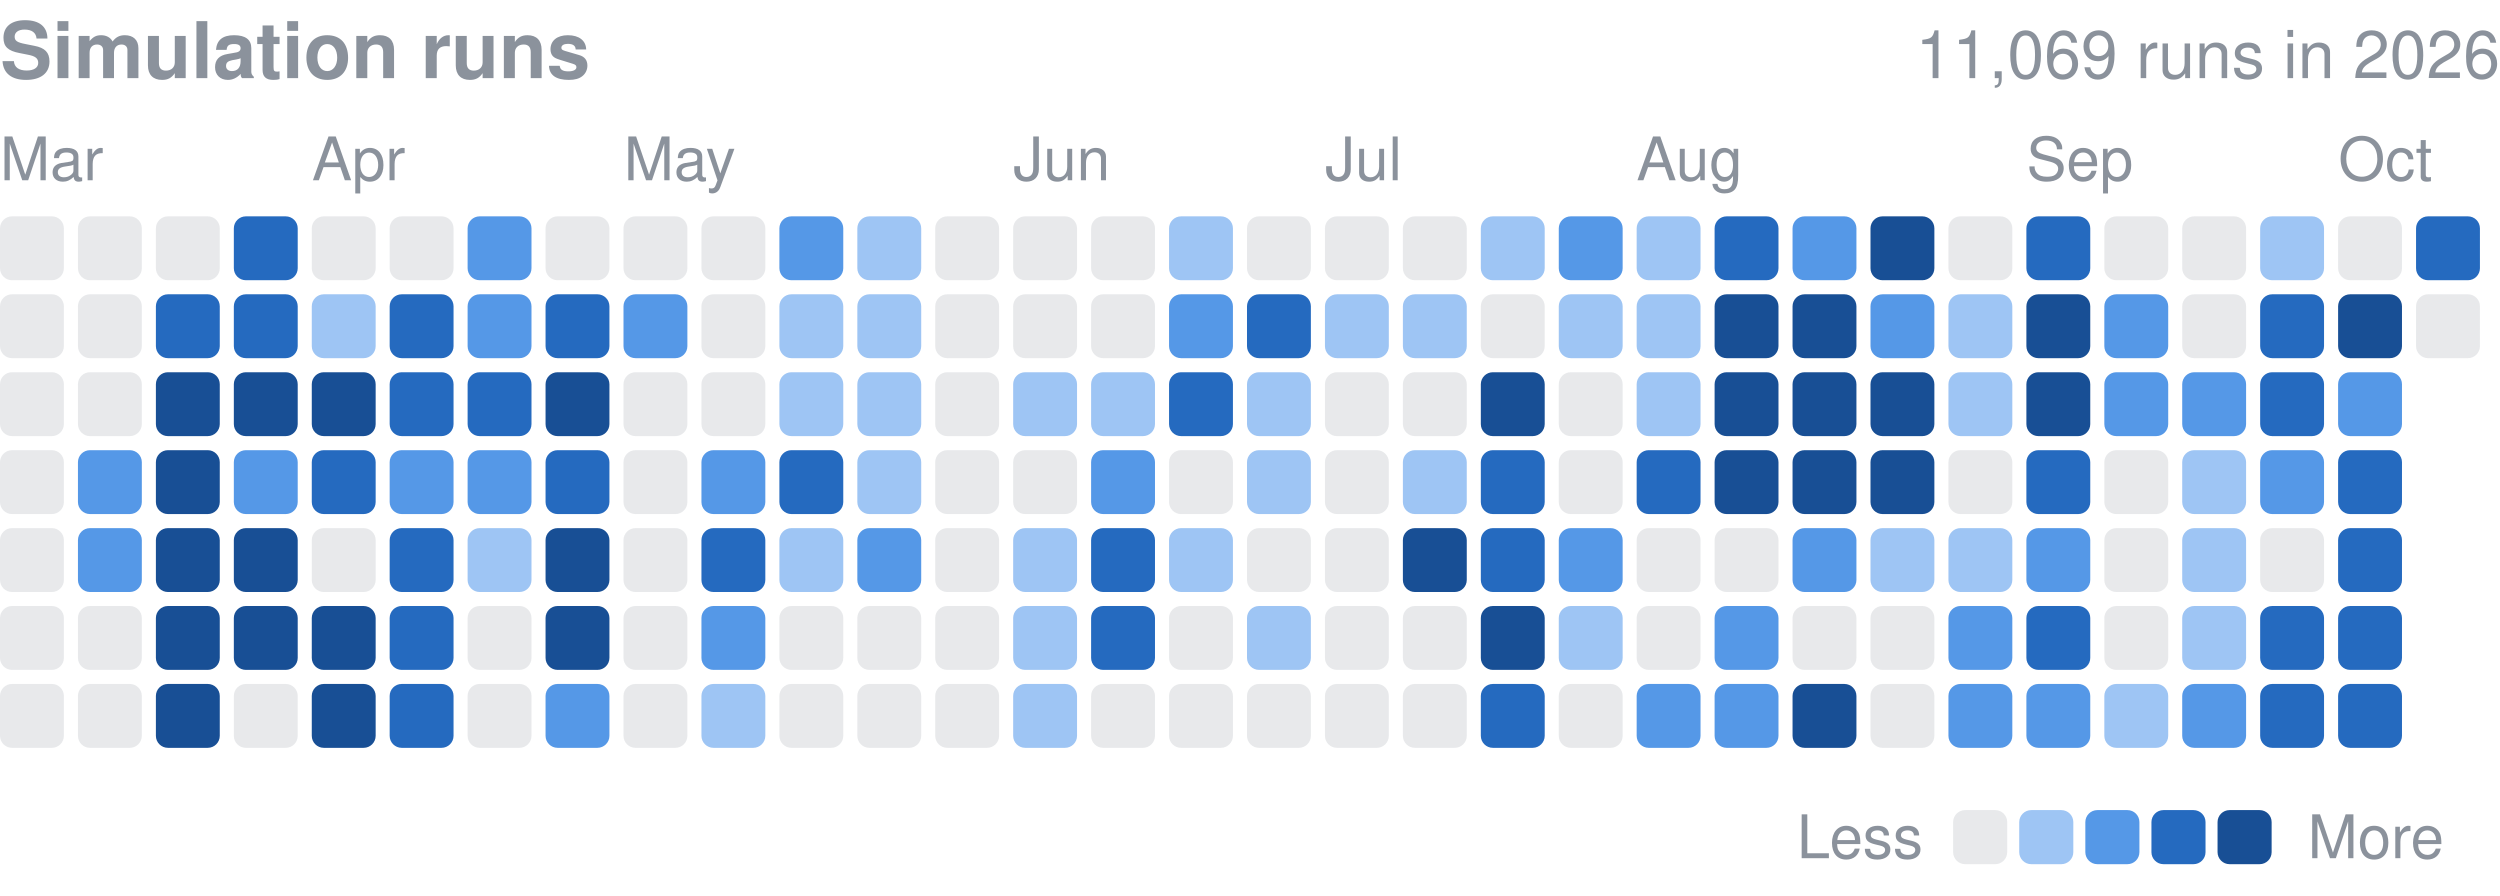
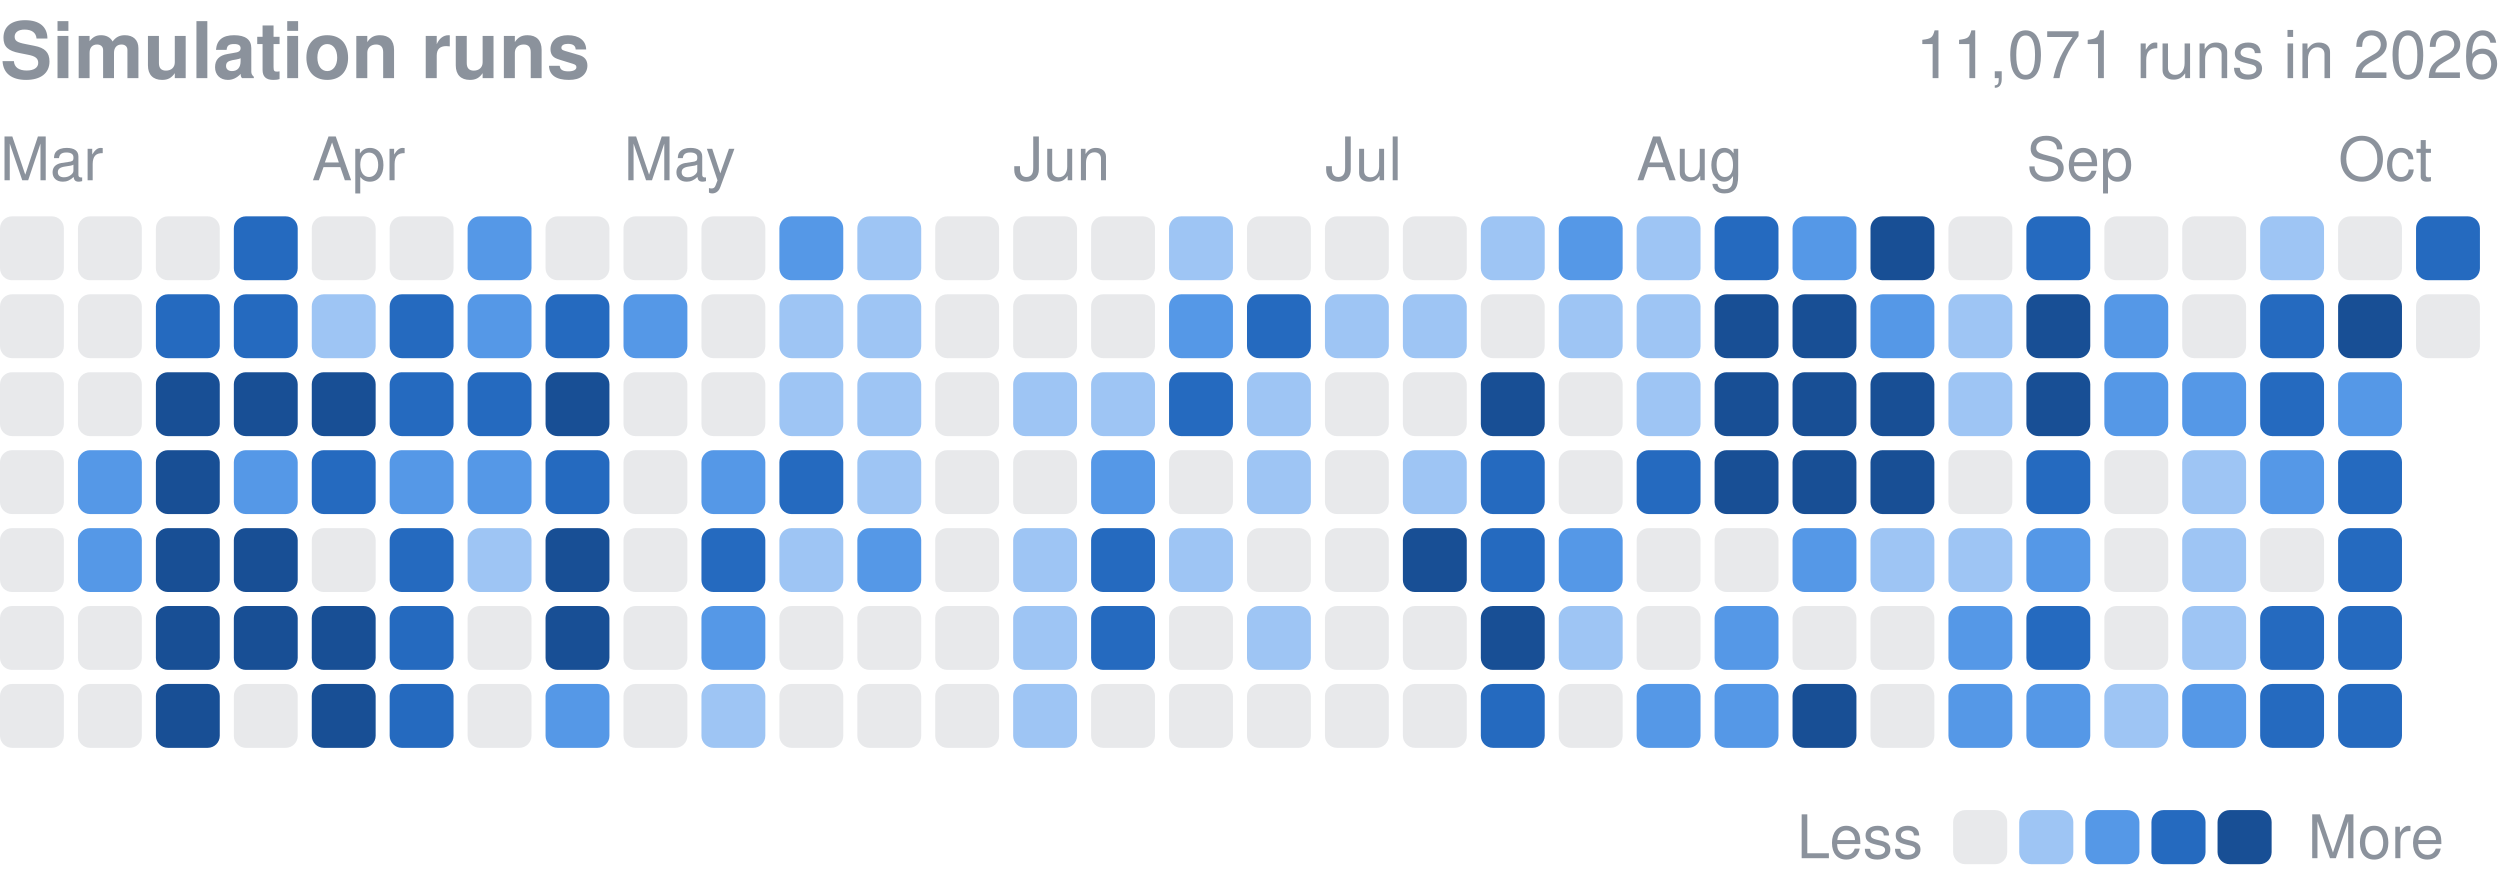
<svg xmlns="http://www.w3.org/2000/svg" width="416" height="149" viewBox="0 0 416 149" role="img" aria-label="Finished simulation runs per day in 2026">
  <style>text{font-family:-apple-system,BlinkMacSystemFont,"Segoe UI",Helvetica,Arial,sans-serif}</style>
  <text x="0" y="13" font-size="13" font-weight="600" fill="#8b929c">Simulation runs</text>
-   <text x="416" y="13" font-size="11" fill="#8b929c" text-anchor="end">11,069 runs in 2026</text>
+   <text x="416" y="13" font-size="11" fill="#8b929c" text-anchor="end">11,071 runs in 2026</text>
  <text x="0.0" y="30" font-size="10" fill="#8b929c">Mar</text>
  <text x="51.9" y="30" font-size="10" fill="#8b929c">Apr</text>
  <text x="103.8" y="30" font-size="10" fill="#8b929c">May</text>
  <text x="168.6" y="30" font-size="10" fill="#8b929c">Jun</text>
  <text x="220.5" y="30" font-size="10" fill="#8b929c">Jul</text>
  <text x="272.3" y="30" font-size="10" fill="#8b929c">Aug</text>
  <text x="337.2" y="30" font-size="10" fill="#8b929c">Sep</text>
  <text x="389.1" y="30" font-size="10" fill="#8b929c">Oct</text>
  <rect x="0.00" y="36.00" width="10.63" height="10.63" rx="2.0" fill="#8b929c" opacity="0.2" />
  <rect x="0.00" y="48.97" width="10.63" height="10.63" rx="2.0" fill="#8b929c" opacity="0.2" />
  <rect x="0.00" y="61.94" width="10.63" height="10.63" rx="2.0" fill="#8b929c" opacity="0.2" />
  <rect x="0.00" y="74.91" width="10.63" height="10.63" rx="2.0" fill="#8b929c" opacity="0.2" />
  <rect x="0.00" y="87.88" width="10.63" height="10.63" rx="2.0" fill="#8b929c" opacity="0.2" />
  <rect x="0.00" y="100.84" width="10.63" height="10.63" rx="2.0" fill="#8b929c" opacity="0.2" />
  <rect x="0.00" y="113.81" width="10.63" height="10.63" rx="2.0" fill="#8b929c" opacity="0.2" />
  <rect x="12.97" y="36.00" width="10.63" height="10.63" rx="2.0" fill="#8b929c" opacity="0.2" />
  <rect x="12.97" y="48.97" width="10.63" height="10.63" rx="2.0" fill="#8b929c" opacity="0.2" />
  <rect x="12.97" y="61.94" width="10.63" height="10.63" rx="2.0" fill="#8b929c" opacity="0.2" />
  <rect x="12.97" y="74.91" width="10.63" height="10.63" rx="2.0" fill="#5598e7" />
  <rect x="12.97" y="87.88" width="10.63" height="10.63" rx="2.0" fill="#5598e7" />
  <rect x="12.97" y="100.84" width="10.63" height="10.63" rx="2.0" fill="#8b929c" opacity="0.2" />
  <rect x="12.97" y="113.81" width="10.63" height="10.63" rx="2.0" fill="#8b929c" opacity="0.2" />
  <rect x="25.94" y="36.00" width="10.63" height="10.63" rx="2.0" fill="#8b929c" opacity="0.2" />
  <rect x="25.94" y="48.97" width="10.63" height="10.63" rx="2.0" fill="#256abf" />
  <rect x="25.94" y="61.94" width="10.63" height="10.63" rx="2.0" fill="#184f95" />
  <rect x="25.94" y="74.91" width="10.63" height="10.63" rx="2.0" fill="#184f95" />
  <rect x="25.94" y="87.88" width="10.63" height="10.63" rx="2.0" fill="#184f95" />
  <rect x="25.94" y="100.84" width="10.63" height="10.63" rx="2.0" fill="#184f95" />
  <rect x="25.94" y="113.81" width="10.63" height="10.63" rx="2.0" fill="#184f95" />
  <rect x="38.91" y="36.00" width="10.63" height="10.63" rx="2.0" fill="#256abf" />
  <rect x="38.91" y="48.97" width="10.63" height="10.63" rx="2.0" fill="#256abf" />
  <rect x="38.91" y="61.94" width="10.63" height="10.63" rx="2.0" fill="#184f95" />
  <rect x="38.91" y="74.91" width="10.63" height="10.63" rx="2.0" fill="#5598e7" />
  <rect x="38.91" y="87.88" width="10.63" height="10.63" rx="2.0" fill="#184f95" />
  <rect x="38.91" y="100.84" width="10.63" height="10.63" rx="2.0" fill="#184f95" />
  <rect x="38.91" y="113.81" width="10.63" height="10.63" rx="2.0" fill="#8b929c" opacity="0.2" />
  <rect x="51.88" y="36.00" width="10.63" height="10.63" rx="2.0" fill="#8b929c" opacity="0.2" />
  <rect x="51.88" y="48.97" width="10.63" height="10.63" rx="2.0" fill="#9ec5f4" />
  <rect x="51.88" y="61.94" width="10.63" height="10.63" rx="2.0" fill="#184f95" />
  <rect x="51.88" y="74.91" width="10.63" height="10.63" rx="2.0" fill="#256abf" />
  <rect x="51.88" y="87.88" width="10.63" height="10.63" rx="2.0" fill="#8b929c" opacity="0.2" />
  <rect x="51.88" y="100.84" width="10.63" height="10.63" rx="2.0" fill="#184f95" />
  <rect x="51.88" y="113.81" width="10.63" height="10.63" rx="2.0" fill="#184f95" />
  <rect x="64.84" y="36.00" width="10.63" height="10.63" rx="2.0" fill="#8b929c" opacity="0.2" />
  <rect x="64.84" y="48.97" width="10.63" height="10.63" rx="2.0" fill="#256abf" />
  <rect x="64.84" y="61.94" width="10.63" height="10.63" rx="2.0" fill="#256abf" />
  <rect x="64.84" y="74.91" width="10.63" height="10.63" rx="2.0" fill="#5598e7" />
  <rect x="64.84" y="87.88" width="10.63" height="10.63" rx="2.0" fill="#256abf" />
  <rect x="64.84" y="100.84" width="10.63" height="10.63" rx="2.0" fill="#256abf" />
  <rect x="64.84" y="113.81" width="10.63" height="10.63" rx="2.0" fill="#256abf" />
  <rect x="77.81" y="36.00" width="10.63" height="10.63" rx="2.0" fill="#5598e7" />
  <rect x="77.81" y="48.97" width="10.63" height="10.63" rx="2.0" fill="#5598e7" />
  <rect x="77.81" y="61.94" width="10.63" height="10.63" rx="2.0" fill="#256abf" />
  <rect x="77.81" y="74.91" width="10.63" height="10.63" rx="2.0" fill="#5598e7" />
  <rect x="77.81" y="87.88" width="10.63" height="10.63" rx="2.0" fill="#9ec5f4" />
  <rect x="77.81" y="100.84" width="10.63" height="10.63" rx="2.0" fill="#8b929c" opacity="0.2" />
  <rect x="77.81" y="113.81" width="10.63" height="10.63" rx="2.0" fill="#8b929c" opacity="0.2" />
  <rect x="90.78" y="36.00" width="10.63" height="10.63" rx="2.0" fill="#8b929c" opacity="0.2" />
  <rect x="90.78" y="48.97" width="10.63" height="10.63" rx="2.0" fill="#256abf" />
  <rect x="90.78" y="61.94" width="10.63" height="10.63" rx="2.0" fill="#184f95" />
  <rect x="90.78" y="74.91" width="10.63" height="10.63" rx="2.0" fill="#256abf" />
  <rect x="90.78" y="87.88" width="10.63" height="10.63" rx="2.0" fill="#184f95" />
  <rect x="90.78" y="100.84" width="10.63" height="10.63" rx="2.0" fill="#184f95" />
  <rect x="90.78" y="113.81" width="10.63" height="10.63" rx="2.0" fill="#5598e7" />
  <rect x="103.75" y="36.00" width="10.63" height="10.63" rx="2.0" fill="#8b929c" opacity="0.2" />
  <rect x="103.75" y="48.97" width="10.63" height="10.63" rx="2.0" fill="#5598e7" />
  <rect x="103.75" y="61.94" width="10.63" height="10.63" rx="2.0" fill="#8b929c" opacity="0.2" />
  <rect x="103.75" y="74.91" width="10.63" height="10.63" rx="2.0" fill="#8b929c" opacity="0.2" />
  <rect x="103.75" y="87.88" width="10.63" height="10.63" rx="2.0" fill="#8b929c" opacity="0.2" />
  <rect x="103.75" y="100.84" width="10.63" height="10.63" rx="2.0" fill="#8b929c" opacity="0.2" />
  <rect x="103.75" y="113.81" width="10.63" height="10.63" rx="2.0" fill="#8b929c" opacity="0.2" />
  <rect x="116.72" y="36.00" width="10.63" height="10.63" rx="2.0" fill="#8b929c" opacity="0.2" />
  <rect x="116.72" y="48.97" width="10.63" height="10.63" rx="2.0" fill="#8b929c" opacity="0.2" />
  <rect x="116.72" y="61.94" width="10.63" height="10.63" rx="2.0" fill="#8b929c" opacity="0.2" />
  <rect x="116.72" y="74.91" width="10.63" height="10.63" rx="2.0" fill="#5598e7" />
  <rect x="116.72" y="87.88" width="10.63" height="10.63" rx="2.0" fill="#256abf" />
  <rect x="116.72" y="100.84" width="10.63" height="10.63" rx="2.0" fill="#5598e7" />
  <rect x="116.72" y="113.81" width="10.63" height="10.63" rx="2.0" fill="#9ec5f4" />
  <rect x="129.69" y="36.00" width="10.63" height="10.63" rx="2.0" fill="#5598e7" />
  <rect x="129.69" y="48.97" width="10.63" height="10.63" rx="2.0" fill="#9ec5f4" />
  <rect x="129.69" y="61.94" width="10.63" height="10.63" rx="2.0" fill="#9ec5f4" />
  <rect x="129.69" y="74.91" width="10.63" height="10.63" rx="2.0" fill="#256abf" />
  <rect x="129.69" y="87.88" width="10.63" height="10.63" rx="2.0" fill="#9ec5f4" />
  <rect x="129.69" y="100.84" width="10.63" height="10.63" rx="2.0" fill="#8b929c" opacity="0.2" />
  <rect x="129.69" y="113.81" width="10.63" height="10.63" rx="2.0" fill="#8b929c" opacity="0.2" />
  <rect x="142.66" y="36.00" width="10.63" height="10.63" rx="2.0" fill="#9ec5f4" />
  <rect x="142.66" y="48.97" width="10.63" height="10.63" rx="2.0" fill="#9ec5f4" />
  <rect x="142.66" y="61.94" width="10.63" height="10.63" rx="2.0" fill="#9ec5f4" />
  <rect x="142.66" y="74.91" width="10.63" height="10.63" rx="2.0" fill="#9ec5f4" />
  <rect x="142.66" y="87.88" width="10.63" height="10.63" rx="2.0" fill="#5598e7" />
  <rect x="142.66" y="100.84" width="10.63" height="10.63" rx="2.0" fill="#8b929c" opacity="0.2" />
  <rect x="142.66" y="113.81" width="10.63" height="10.63" rx="2.0" fill="#8b929c" opacity="0.2" />
  <rect x="155.62" y="36.00" width="10.63" height="10.63" rx="2.0" fill="#8b929c" opacity="0.2" />
  <rect x="155.62" y="48.97" width="10.63" height="10.63" rx="2.0" fill="#8b929c" opacity="0.2" />
  <rect x="155.62" y="61.94" width="10.63" height="10.63" rx="2.0" fill="#8b929c" opacity="0.2" />
  <rect x="155.62" y="74.91" width="10.63" height="10.63" rx="2.0" fill="#8b929c" opacity="0.2" />
  <rect x="155.62" y="87.88" width="10.63" height="10.63" rx="2.0" fill="#8b929c" opacity="0.2" />
  <rect x="155.62" y="100.84" width="10.63" height="10.63" rx="2.0" fill="#8b929c" opacity="0.2" />
  <rect x="155.62" y="113.81" width="10.63" height="10.63" rx="2.0" fill="#8b929c" opacity="0.2" />
  <rect x="168.59" y="36.00" width="10.63" height="10.63" rx="2.0" fill="#8b929c" opacity="0.2" />
  <rect x="168.59" y="48.97" width="10.63" height="10.63" rx="2.0" fill="#8b929c" opacity="0.2" />
  <rect x="168.59" y="61.94" width="10.63" height="10.63" rx="2.0" fill="#9ec5f4" />
  <rect x="168.59" y="74.91" width="10.63" height="10.63" rx="2.0" fill="#8b929c" opacity="0.2" />
  <rect x="168.59" y="87.88" width="10.63" height="10.63" rx="2.0" fill="#9ec5f4" />
  <rect x="168.59" y="100.84" width="10.63" height="10.63" rx="2.0" fill="#9ec5f4" />
  <rect x="168.59" y="113.81" width="10.63" height="10.63" rx="2.0" fill="#9ec5f4" />
  <rect x="181.56" y="36.00" width="10.63" height="10.63" rx="2.0" fill="#8b929c" opacity="0.2" />
  <rect x="181.56" y="48.97" width="10.63" height="10.63" rx="2.0" fill="#8b929c" opacity="0.2" />
  <rect x="181.56" y="61.94" width="10.63" height="10.63" rx="2.0" fill="#9ec5f4" />
  <rect x="181.56" y="74.91" width="10.63" height="10.63" rx="2.0" fill="#5598e7" />
  <rect x="181.56" y="87.88" width="10.63" height="10.63" rx="2.0" fill="#256abf" />
  <rect x="181.56" y="100.84" width="10.63" height="10.63" rx="2.0" fill="#256abf" />
  <rect x="181.56" y="113.81" width="10.63" height="10.63" rx="2.0" fill="#8b929c" opacity="0.2" />
  <rect x="194.53" y="36.00" width="10.63" height="10.63" rx="2.0" fill="#9ec5f4" />
  <rect x="194.53" y="48.97" width="10.63" height="10.63" rx="2.0" fill="#5598e7" />
  <rect x="194.53" y="61.94" width="10.63" height="10.63" rx="2.0" fill="#256abf" />
  <rect x="194.53" y="74.91" width="10.63" height="10.63" rx="2.0" fill="#8b929c" opacity="0.2" />
  <rect x="194.53" y="87.88" width="10.63" height="10.63" rx="2.0" fill="#9ec5f4" />
  <rect x="194.53" y="100.84" width="10.63" height="10.63" rx="2.0" fill="#8b929c" opacity="0.2" />
  <rect x="194.53" y="113.81" width="10.63" height="10.63" rx="2.0" fill="#8b929c" opacity="0.2" />
  <rect x="207.50" y="36.00" width="10.63" height="10.63" rx="2.0" fill="#8b929c" opacity="0.2" />
  <rect x="207.50" y="48.97" width="10.63" height="10.63" rx="2.0" fill="#256abf" />
  <rect x="207.50" y="61.94" width="10.63" height="10.63" rx="2.0" fill="#9ec5f4" />
  <rect x="207.50" y="74.91" width="10.63" height="10.63" rx="2.0" fill="#9ec5f4" />
  <rect x="207.50" y="87.88" width="10.63" height="10.63" rx="2.0" fill="#8b929c" opacity="0.2" />
  <rect x="207.50" y="100.84" width="10.63" height="10.63" rx="2.0" fill="#9ec5f4" />
  <rect x="207.50" y="113.81" width="10.63" height="10.63" rx="2.0" fill="#8b929c" opacity="0.2" />
  <rect x="220.47" y="36.00" width="10.63" height="10.63" rx="2.0" fill="#8b929c" opacity="0.2" />
  <rect x="220.47" y="48.97" width="10.63" height="10.63" rx="2.0" fill="#9ec5f4" />
  <rect x="220.47" y="61.94" width="10.63" height="10.63" rx="2.0" fill="#8b929c" opacity="0.2" />
  <rect x="220.47" y="74.91" width="10.63" height="10.63" rx="2.0" fill="#8b929c" opacity="0.2" />
  <rect x="220.47" y="87.88" width="10.63" height="10.63" rx="2.0" fill="#8b929c" opacity="0.2" />
  <rect x="220.47" y="100.84" width="10.63" height="10.63" rx="2.0" fill="#8b929c" opacity="0.2" />
  <rect x="220.47" y="113.81" width="10.63" height="10.63" rx="2.0" fill="#8b929c" opacity="0.2" />
  <rect x="233.44" y="36.00" width="10.63" height="10.63" rx="2.0" fill="#8b929c" opacity="0.2" />
  <rect x="233.44" y="48.97" width="10.63" height="10.63" rx="2.0" fill="#9ec5f4" />
  <rect x="233.44" y="61.94" width="10.63" height="10.63" rx="2.0" fill="#8b929c" opacity="0.2" />
  <rect x="233.44" y="74.91" width="10.63" height="10.63" rx="2.0" fill="#9ec5f4" />
  <rect x="233.44" y="87.88" width="10.63" height="10.63" rx="2.0" fill="#184f95" />
  <rect x="233.44" y="100.84" width="10.63" height="10.63" rx="2.0" fill="#8b929c" opacity="0.2" />
  <rect x="233.44" y="113.81" width="10.63" height="10.63" rx="2.0" fill="#8b929c" opacity="0.2" />
  <rect x="246.41" y="36.00" width="10.63" height="10.63" rx="2.0" fill="#9ec5f4" />
  <rect x="246.41" y="48.97" width="10.63" height="10.63" rx="2.0" fill="#8b929c" opacity="0.2" />
  <rect x="246.41" y="61.94" width="10.63" height="10.63" rx="2.0" fill="#184f95" />
  <rect x="246.41" y="74.91" width="10.63" height="10.63" rx="2.0" fill="#256abf" />
  <rect x="246.41" y="87.88" width="10.63" height="10.63" rx="2.0" fill="#256abf" />
  <rect x="246.41" y="100.84" width="10.63" height="10.63" rx="2.0" fill="#184f95" />
  <rect x="246.41" y="113.81" width="10.63" height="10.63" rx="2.0" fill="#256abf" />
  <rect x="259.38" y="36.00" width="10.63" height="10.63" rx="2.0" fill="#5598e7" />
  <rect x="259.38" y="48.97" width="10.63" height="10.63" rx="2.0" fill="#9ec5f4" />
  <rect x="259.38" y="61.94" width="10.63" height="10.63" rx="2.0" fill="#8b929c" opacity="0.2" />
  <rect x="259.38" y="74.91" width="10.63" height="10.63" rx="2.0" fill="#8b929c" opacity="0.2" />
  <rect x="259.38" y="87.88" width="10.63" height="10.63" rx="2.0" fill="#5598e7" />
  <rect x="259.38" y="100.84" width="10.63" height="10.63" rx="2.0" fill="#9ec5f4" />
  <rect x="259.38" y="113.81" width="10.63" height="10.63" rx="2.0" fill="#8b929c" opacity="0.2" />
  <rect x="272.34" y="36.00" width="10.63" height="10.63" rx="2.0" fill="#9ec5f4" />
  <rect x="272.34" y="48.97" width="10.63" height="10.63" rx="2.0" fill="#9ec5f4" />
  <rect x="272.34" y="61.94" width="10.63" height="10.63" rx="2.0" fill="#9ec5f4" />
  <rect x="272.34" y="74.91" width="10.63" height="10.63" rx="2.0" fill="#256abf" />
  <rect x="272.34" y="87.88" width="10.63" height="10.63" rx="2.0" fill="#8b929c" opacity="0.2" />
  <rect x="272.34" y="100.84" width="10.63" height="10.63" rx="2.0" fill="#8b929c" opacity="0.2" />
  <rect x="272.34" y="113.81" width="10.63" height="10.63" rx="2.0" fill="#5598e7" />
  <rect x="285.31" y="36.00" width="10.63" height="10.63" rx="2.0" fill="#256abf" />
  <rect x="285.31" y="48.97" width="10.63" height="10.63" rx="2.0" fill="#184f95" />
  <rect x="285.31" y="61.94" width="10.63" height="10.63" rx="2.0" fill="#184f95" />
  <rect x="285.31" y="74.91" width="10.63" height="10.63" rx="2.0" fill="#184f95" />
  <rect x="285.31" y="87.88" width="10.63" height="10.63" rx="2.0" fill="#8b929c" opacity="0.2" />
  <rect x="285.31" y="100.84" width="10.63" height="10.63" rx="2.0" fill="#5598e7" />
  <rect x="285.31" y="113.81" width="10.63" height="10.63" rx="2.0" fill="#5598e7" />
  <rect x="298.28" y="36.00" width="10.63" height="10.63" rx="2.0" fill="#5598e7" />
  <rect x="298.28" y="48.97" width="10.63" height="10.63" rx="2.0" fill="#184f95" />
  <rect x="298.28" y="61.94" width="10.63" height="10.63" rx="2.0" fill="#184f95" />
  <rect x="298.28" y="74.91" width="10.63" height="10.63" rx="2.0" fill="#184f95" />
  <rect x="298.28" y="87.88" width="10.63" height="10.63" rx="2.0" fill="#5598e7" />
  <rect x="298.28" y="100.84" width="10.63" height="10.63" rx="2.0" fill="#8b929c" opacity="0.2" />
  <rect x="298.28" y="113.81" width="10.63" height="10.63" rx="2.0" fill="#184f95" />
  <rect x="311.25" y="36.00" width="10.63" height="10.63" rx="2.0" fill="#184f95" />
  <rect x="311.25" y="48.97" width="10.63" height="10.63" rx="2.0" fill="#5598e7" />
  <rect x="311.25" y="61.94" width="10.63" height="10.63" rx="2.0" fill="#184f95" />
  <rect x="311.25" y="74.91" width="10.63" height="10.63" rx="2.0" fill="#184f95" />
  <rect x="311.25" y="87.88" width="10.63" height="10.63" rx="2.0" fill="#9ec5f4" />
  <rect x="311.25" y="100.84" width="10.63" height="10.63" rx="2.0" fill="#8b929c" opacity="0.2" />
  <rect x="311.25" y="113.81" width="10.63" height="10.63" rx="2.0" fill="#8b929c" opacity="0.2" />
  <rect x="324.22" y="36.00" width="10.63" height="10.63" rx="2.0" fill="#8b929c" opacity="0.2" />
  <rect x="324.22" y="48.97" width="10.63" height="10.63" rx="2.0" fill="#9ec5f4" />
  <rect x="324.22" y="61.94" width="10.63" height="10.63" rx="2.0" fill="#9ec5f4" />
  <rect x="324.22" y="74.91" width="10.63" height="10.63" rx="2.0" fill="#8b929c" opacity="0.2" />
  <rect x="324.22" y="87.88" width="10.63" height="10.63" rx="2.0" fill="#9ec5f4" />
  <rect x="324.22" y="100.84" width="10.63" height="10.63" rx="2.0" fill="#5598e7" />
  <rect x="324.22" y="113.81" width="10.63" height="10.63" rx="2.0" fill="#5598e7" />
  <rect x="337.19" y="36.00" width="10.63" height="10.63" rx="2.0" fill="#256abf" />
  <rect x="337.19" y="48.97" width="10.63" height="10.63" rx="2.0" fill="#184f95" />
  <rect x="337.19" y="61.94" width="10.63" height="10.63" rx="2.0" fill="#184f95" />
  <rect x="337.19" y="74.91" width="10.63" height="10.63" rx="2.0" fill="#256abf" />
  <rect x="337.19" y="87.88" width="10.63" height="10.63" rx="2.0" fill="#5598e7" />
  <rect x="337.19" y="100.84" width="10.63" height="10.63" rx="2.0" fill="#256abf" />
  <rect x="337.19" y="113.81" width="10.63" height="10.63" rx="2.0" fill="#5598e7" />
  <rect x="350.16" y="36.00" width="10.63" height="10.63" rx="2.0" fill="#8b929c" opacity="0.2" />
  <rect x="350.16" y="48.97" width="10.63" height="10.63" rx="2.0" fill="#5598e7" />
  <rect x="350.16" y="61.94" width="10.63" height="10.63" rx="2.0" fill="#5598e7" />
  <rect x="350.16" y="74.91" width="10.63" height="10.63" rx="2.0" fill="#8b929c" opacity="0.2" />
  <rect x="350.16" y="87.88" width="10.63" height="10.63" rx="2.0" fill="#8b929c" opacity="0.2" />
  <rect x="350.16" y="100.84" width="10.63" height="10.63" rx="2.0" fill="#8b929c" opacity="0.2" />
  <rect x="350.16" y="113.81" width="10.63" height="10.63" rx="2.0" fill="#9ec5f4" />
  <rect x="363.12" y="36.00" width="10.63" height="10.63" rx="2.0" fill="#8b929c" opacity="0.2" />
  <rect x="363.12" y="48.97" width="10.63" height="10.63" rx="2.0" fill="#8b929c" opacity="0.2" />
  <rect x="363.12" y="61.94" width="10.63" height="10.63" rx="2.0" fill="#5598e7" />
  <rect x="363.12" y="74.91" width="10.63" height="10.63" rx="2.0" fill="#9ec5f4" />
  <rect x="363.12" y="87.88" width="10.63" height="10.63" rx="2.0" fill="#9ec5f4" />
  <rect x="363.12" y="100.84" width="10.63" height="10.63" rx="2.0" fill="#9ec5f4" />
  <rect x="363.12" y="113.81" width="10.63" height="10.63" rx="2.0" fill="#5598e7" />
  <rect x="376.09" y="36.00" width="10.63" height="10.63" rx="2.0" fill="#9ec5f4" />
  <rect x="376.09" y="48.97" width="10.63" height="10.63" rx="2.0" fill="#256abf" />
  <rect x="376.09" y="61.94" width="10.63" height="10.63" rx="2.0" fill="#256abf" />
  <rect x="376.09" y="74.91" width="10.63" height="10.63" rx="2.0" fill="#5598e7" />
  <rect x="376.09" y="87.88" width="10.63" height="10.63" rx="2.0" fill="#8b929c" opacity="0.2" />
  <rect x="376.09" y="100.84" width="10.63" height="10.63" rx="2.0" fill="#256abf" />
  <rect x="376.09" y="113.81" width="10.63" height="10.63" rx="2.0" fill="#256abf" />
  <rect x="389.06" y="36.00" width="10.63" height="10.63" rx="2.0" fill="#8b929c" opacity="0.2" />
  <rect x="389.06" y="48.97" width="10.63" height="10.63" rx="2.0" fill="#184f95" />
  <rect x="389.06" y="61.94" width="10.63" height="10.63" rx="2.0" fill="#5598e7" />
  <rect x="389.06" y="74.91" width="10.63" height="10.63" rx="2.0" fill="#256abf" />
  <rect x="389.06" y="87.88" width="10.63" height="10.63" rx="2.0" fill="#256abf" />
  <rect x="389.06" y="100.84" width="10.63" height="10.63" rx="2.0" fill="#256abf" />
  <rect x="389.06" y="113.81" width="10.63" height="10.63" rx="2.0" fill="#256abf" />
  <rect x="402.03" y="36.00" width="10.63" height="10.63" rx="2.0" fill="#256abf" />
  <rect x="402.03" y="48.97" width="10.63" height="10.63" rx="2.0" fill="#8b929c" opacity="0.2" />
  <text x="299" y="142.8" font-size="10" fill="#8b929c">Less</text>
  <rect x="325" y="134.8" width="9" height="9" rx="2.0" fill="#8b929c" opacity="0.2" />
  <rect x="336.0" y="134.8" width="9" height="9" rx="2.0" fill="#9ec5f4" />
  <rect x="347.0" y="134.8" width="9" height="9" rx="2.0" fill="#5598e7" />
  <rect x="358.0" y="134.8" width="9" height="9" rx="2.0" fill="#256abf" />
  <rect x="369.0" y="134.8" width="9" height="9" rx="2.0" fill="#184f95" />
  <text x="384.0" y="142.8" font-size="10" fill="#8b929c">More</text>
</svg>
